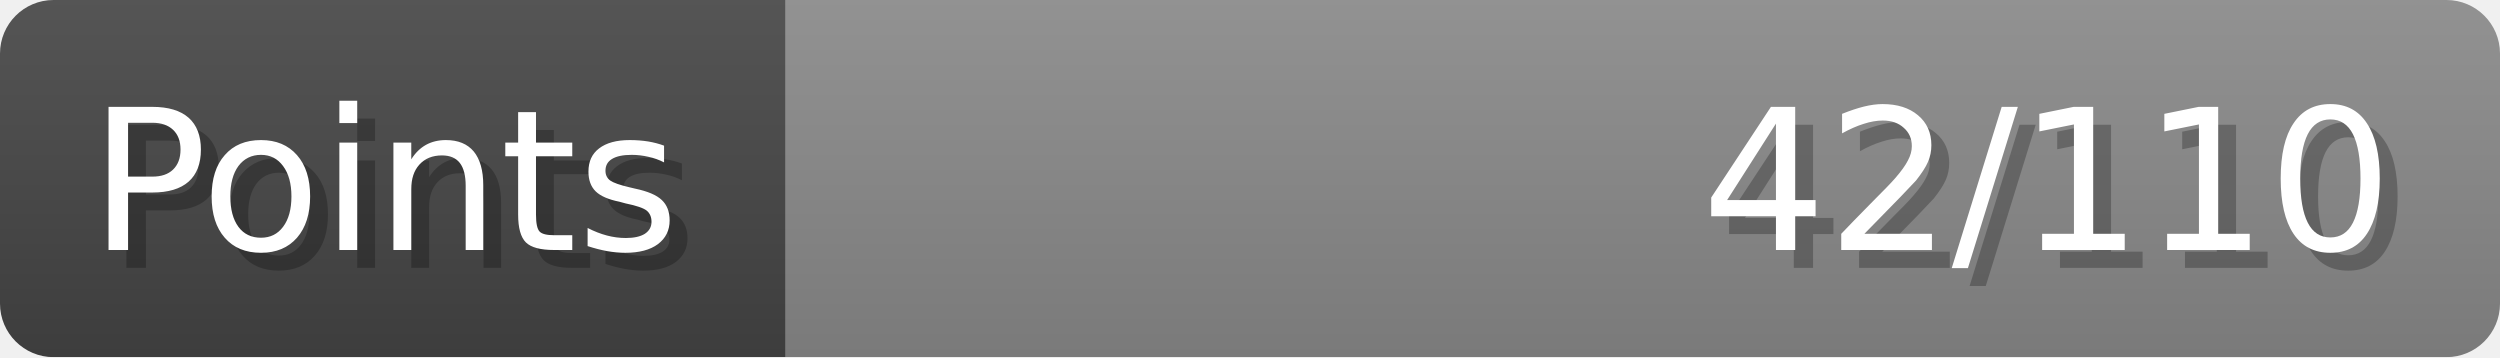
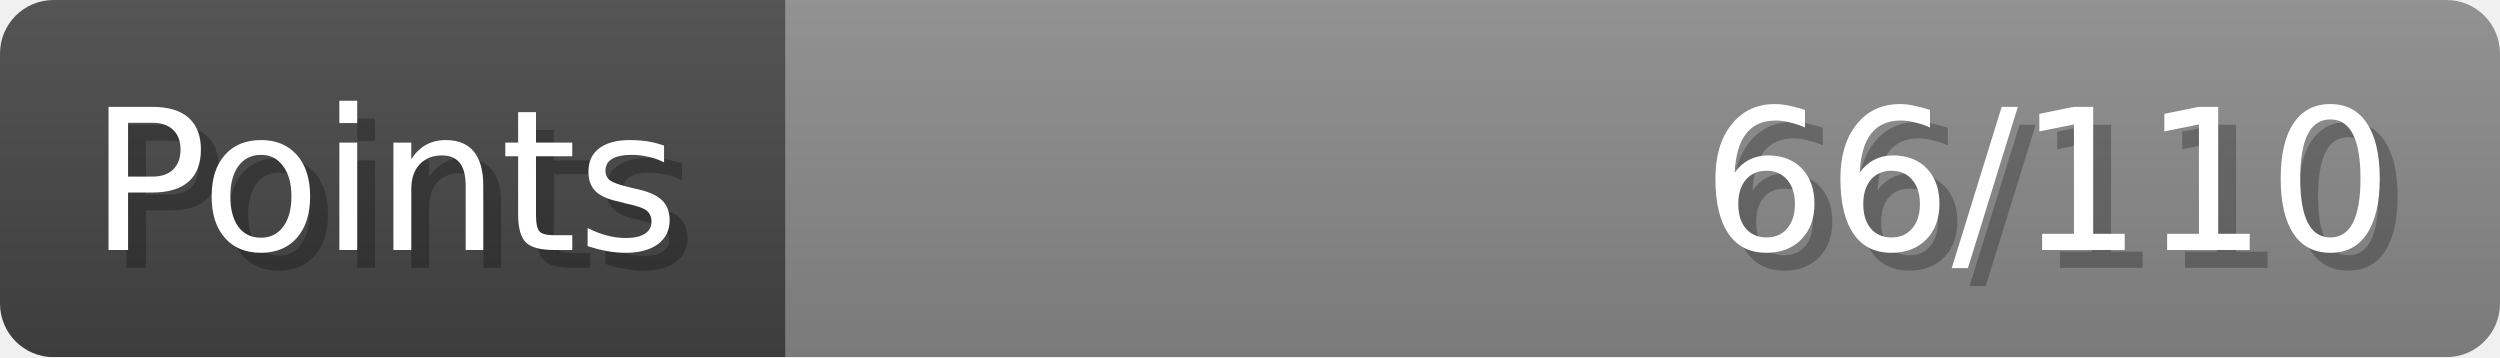
- <svg xmlns="http://www.w3.org/2000/svg" width="140px" height="20px" role="img" aria-label="Points: 42/110">
+ <svg xmlns="http://www.w3.org/2000/svg" width="140px" height="20px" role="img" aria-label="Points: 66/110">
  <linearGradient id="a" x2="0" y2="100%">
    <stop offset="0" stop-opacity=".1" stop-color="#EEE" />
    <stop offset="1" stop-opacity=".1" />
  </linearGradient>
  <mask id="m">
    <rect width="100%" height="100%" rx="3" fill="#FFF" />
  </mask>
  <g mask="url(#m)">
    <rect x="0" y="0" width="44" height="20" fill="#444" />
    <svg x="44" y="0" width="96" height="20">
      <rect width="100%" height="100%" fill="#888888" />
      <rect width="0%" height="100%" fill="#33CC11" transform="">
-         <animate attributeName="width" begin="0.5s" dur="600ms" from="0%" to="38%" repeatCount="1" fill="freeze" calcMode="spline" keyTimes="0; 1" keySplines="0.3, 0.61, 0.355, 1" />
+         <animate attributeName="width" begin="0.5s" dur="600ms" from="0%" to="60%" repeatCount="1" fill="freeze" calcMode="spline" keyTimes="0; 1" keySplines="0.3, 0.61, 0.355, 1" />
      </rect>
    </svg>
    <rect width="140" height="20" fill="url(#a)" />
  </g>
  <g aria-hidden="true" font-size="11" font-family="Verdana, DejaVu Sans, sans-serif" fill="#FFFFFF">
    <text x="6" y="15" fill="#000" opacity="0.25">Points</text>
    <text x="5" y="14">Points</text>
-     <text x="135" y="15" fill="#000" opacity="0.25" text-anchor="end">42/110</text>
-     <text x="134" y="14" text-anchor="end">42/110</text>
+     <text x="135" y="15" fill="#000" opacity="0.25" text-anchor="end">66/110</text>
+     <text x="134" y="14" text-anchor="end">66/110</text>
  </g>
</svg>
